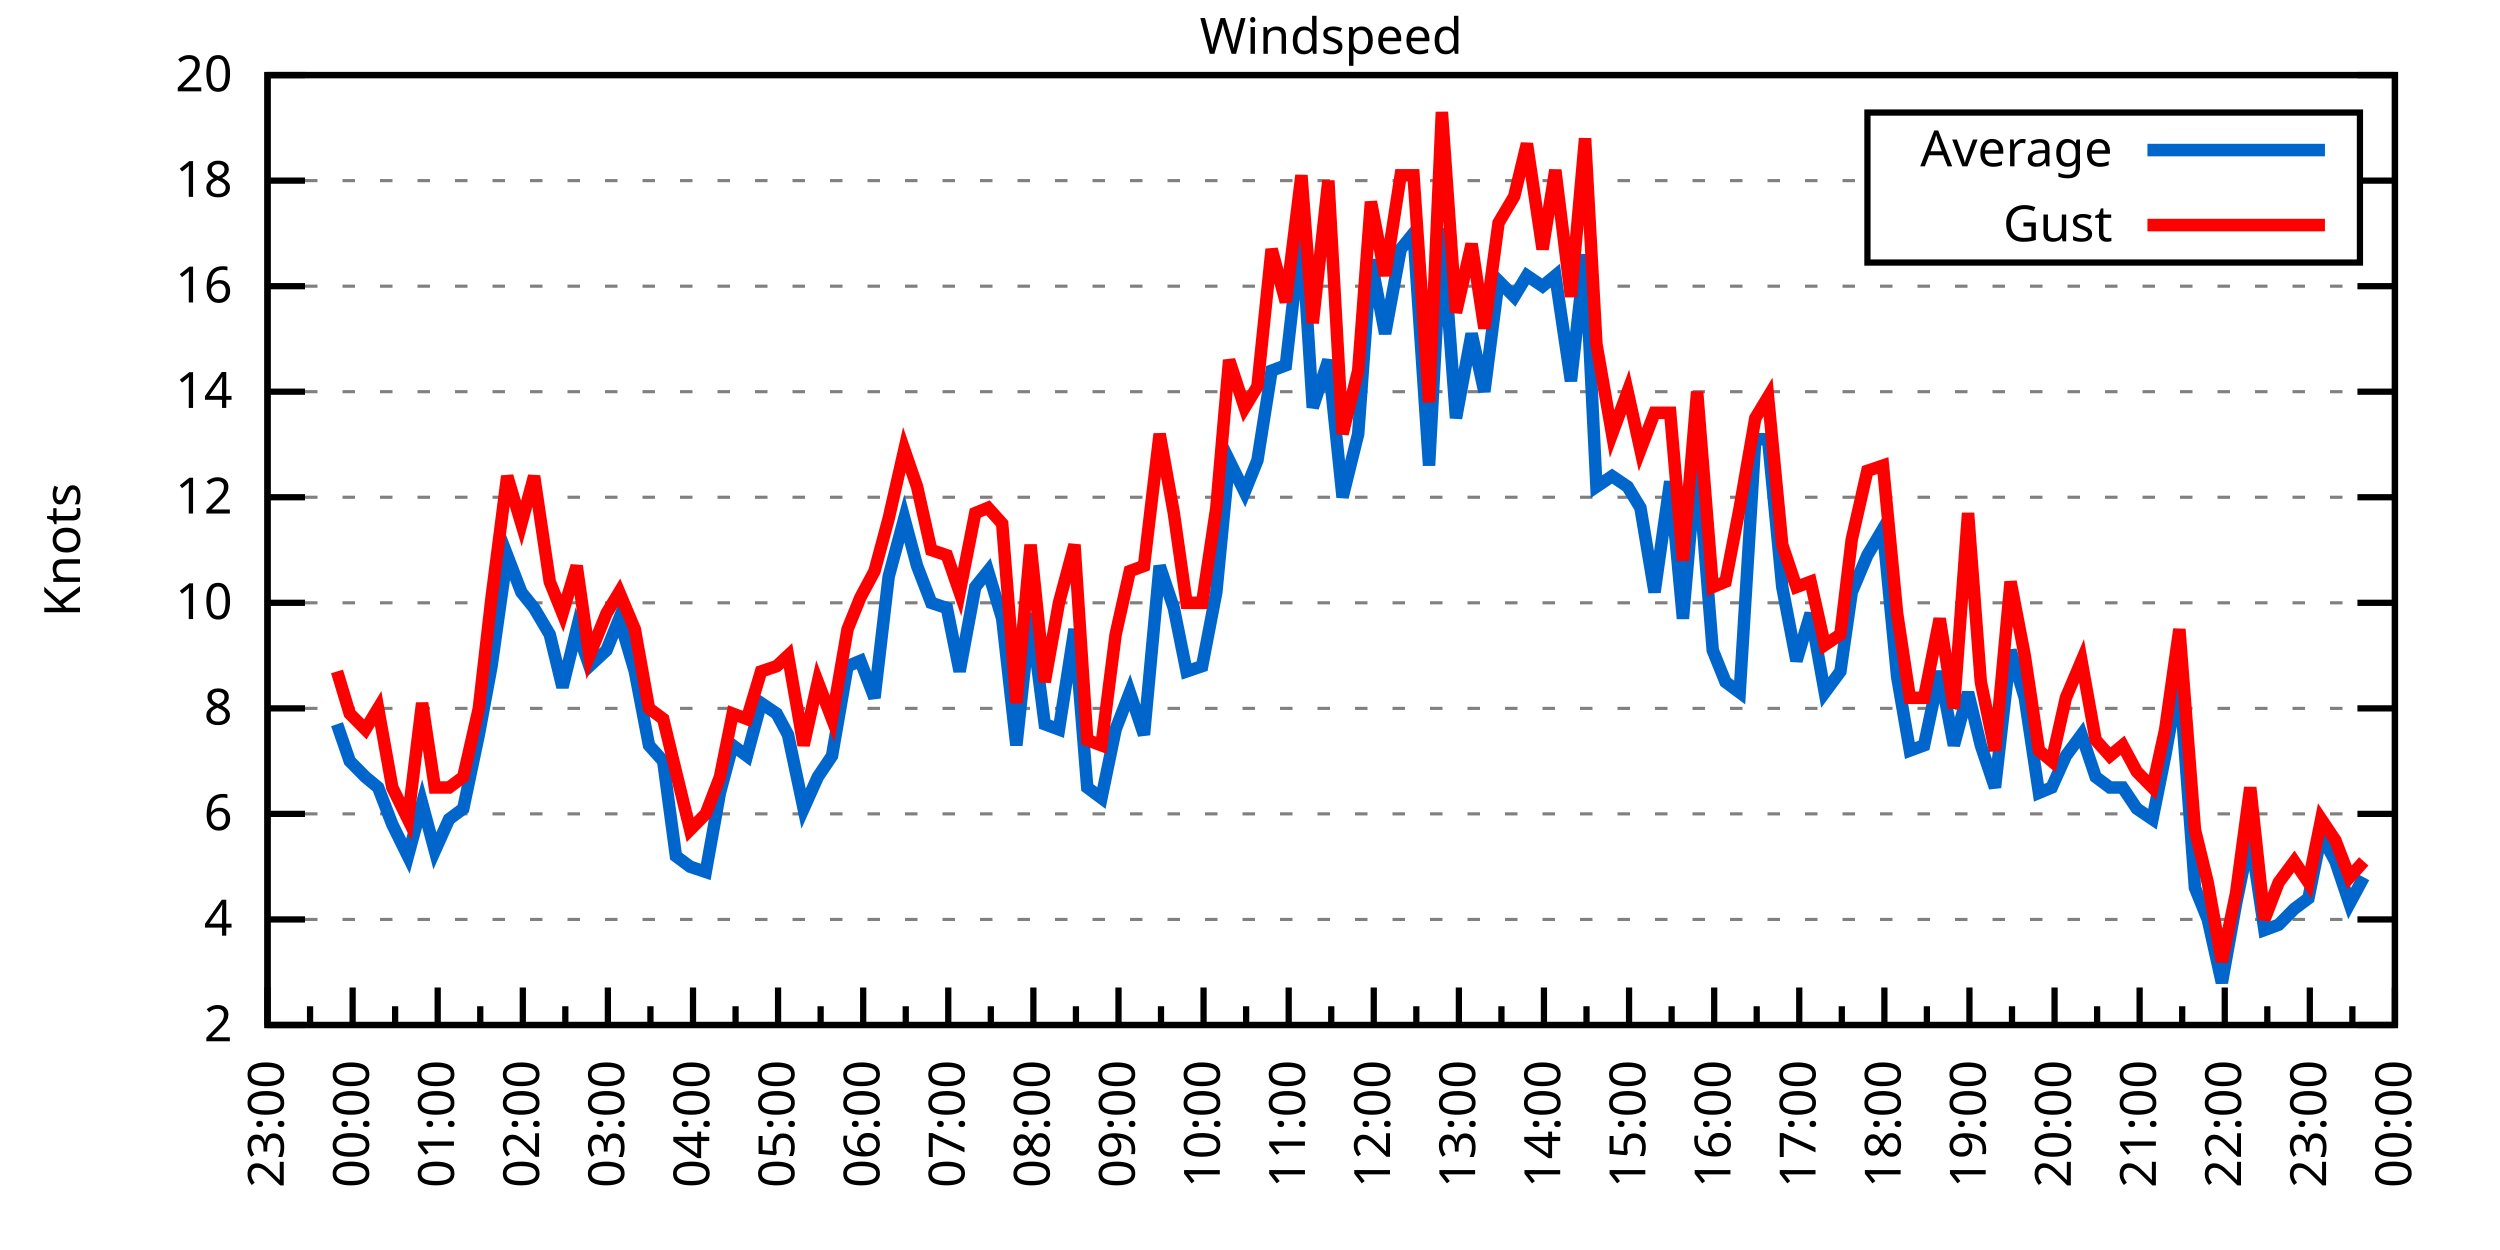
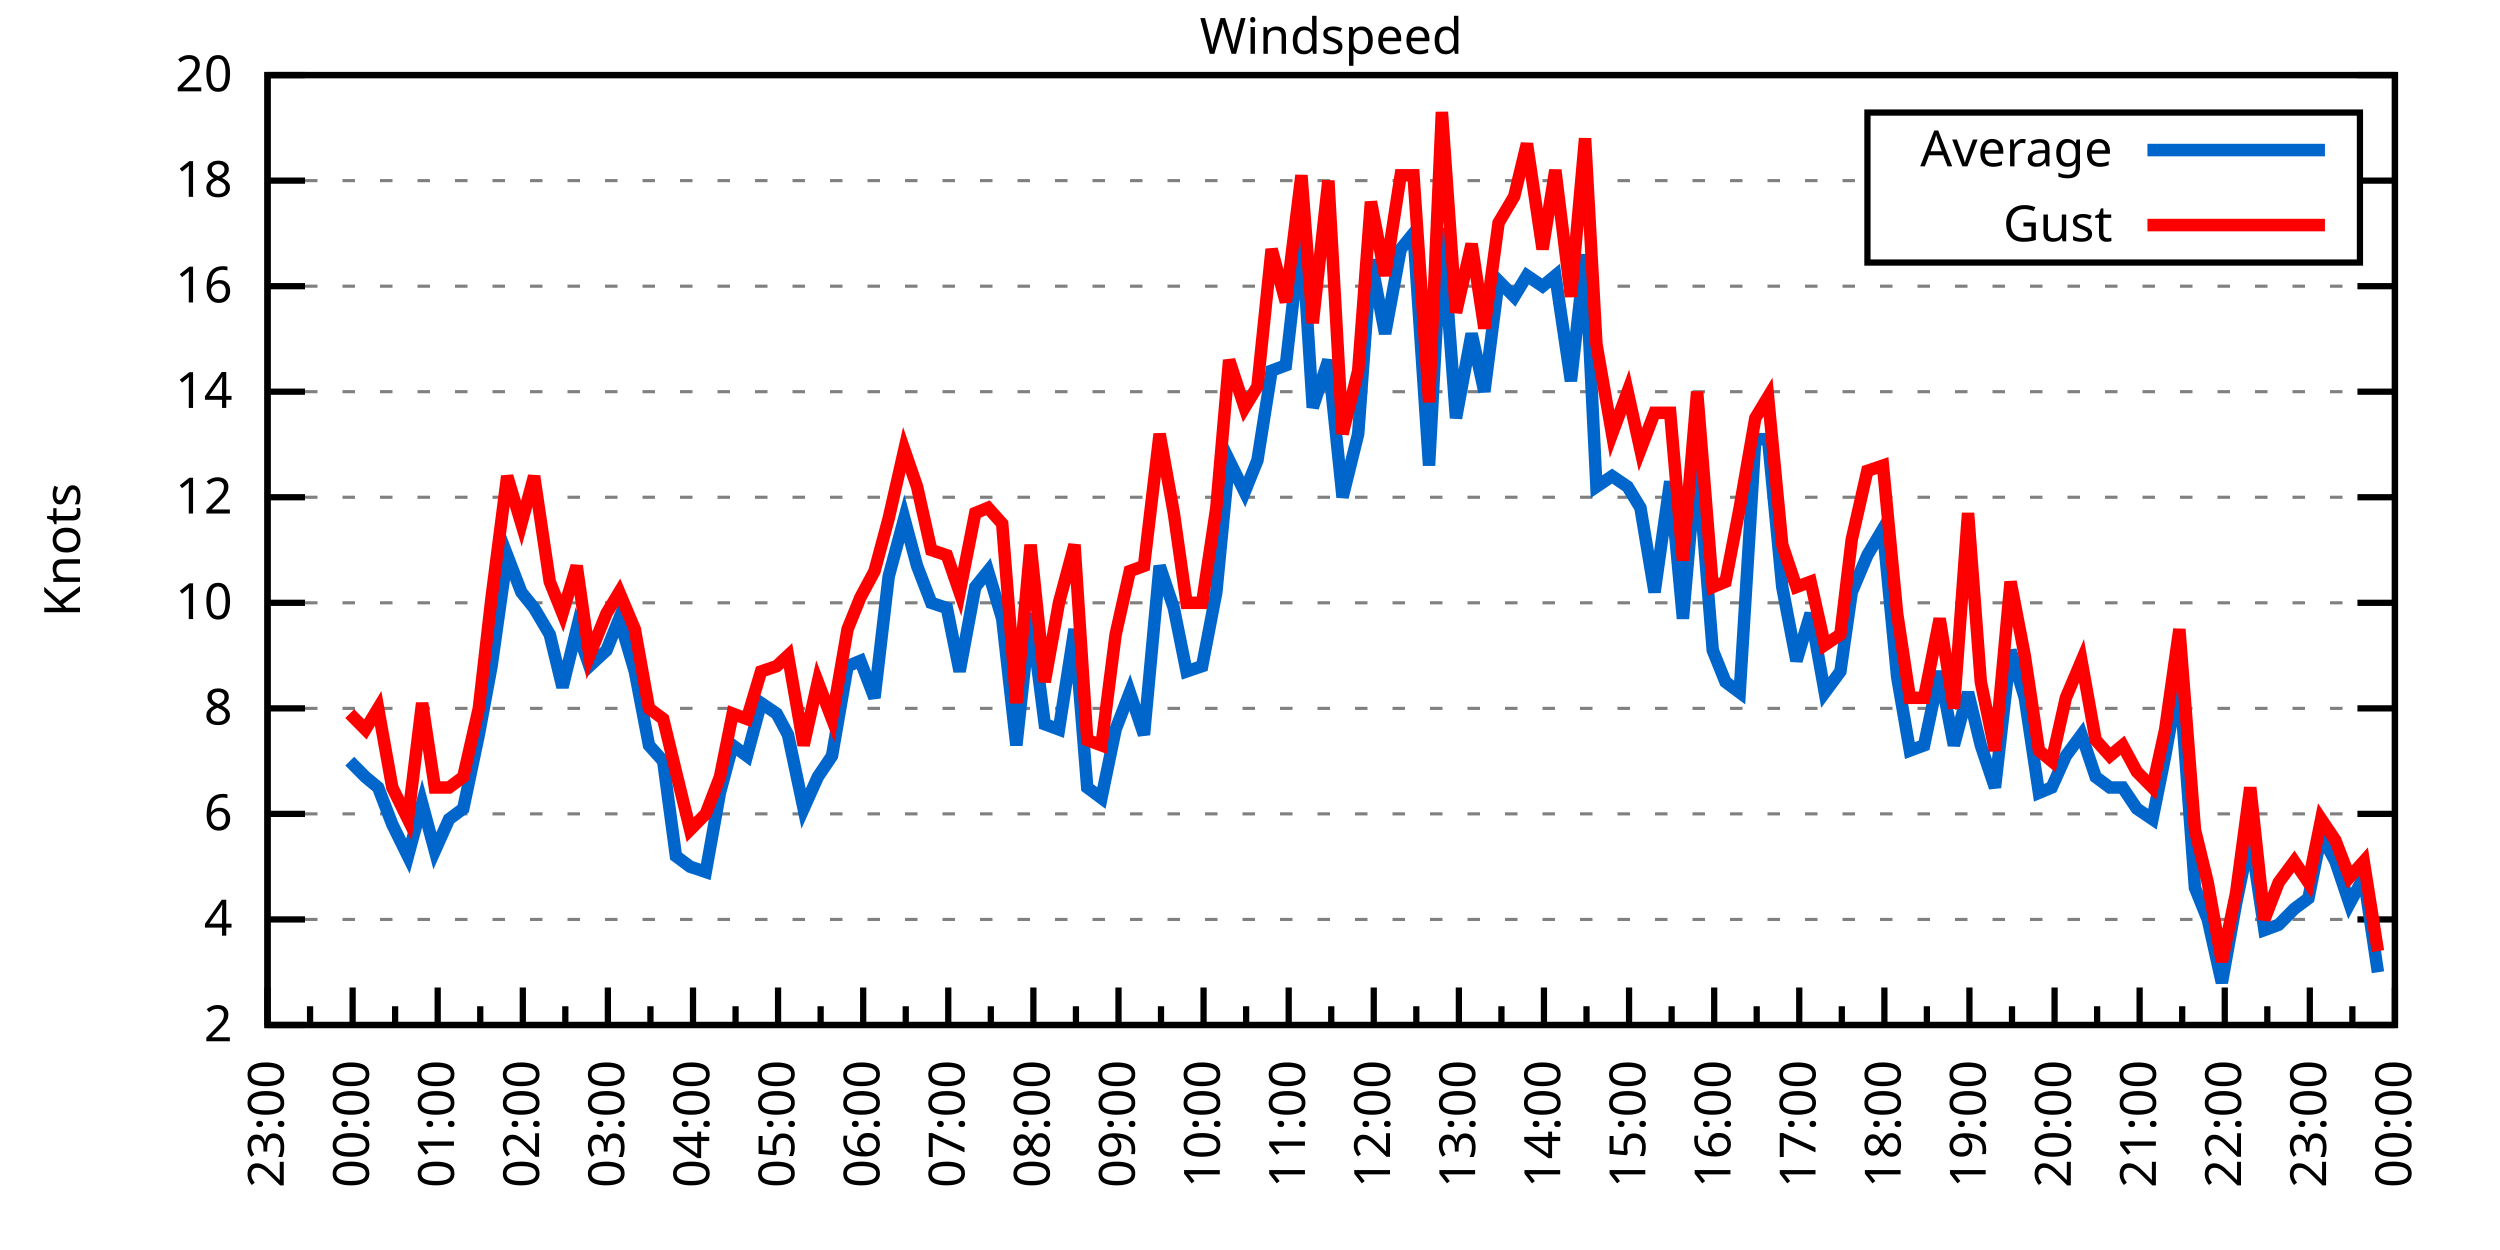
<svg xmlns="http://www.w3.org/2000/svg" xmlns:xlink="http://www.w3.org/1999/xlink" width="400" height="200" viewBox="0 0 400 200">
  <g id="gnuplot_canvas">
    <rect x="0" y="0" width="400" height="200" fill="none" />
    <defs>
      <circle id="gpDot" r="0.5" stroke-width="0.5" stroke="currentColor" />
      <path id="gpPt0" stroke-width="0.333" stroke="currentColor" d="M-1,0 h2 M0,-1 v2" />
      <path id="gpPt1" stroke-width="0.333" stroke="currentColor" d="M-1,-1 L1,1 M1,-1 L-1,1" />
      <path id="gpPt2" stroke-width="0.333" stroke="currentColor" d="M-1,0 L1,0 M0,-1 L0,1 M-1,-1 L1,1 M-1,1 L1,-1" />
      <rect id="gpPt3" stroke-width="0.333" stroke="currentColor" x="-1" y="-1" width="2" height="2" />
      <rect id="gpPt4" stroke-width="0.333" stroke="currentColor" fill="currentColor" x="-1" y="-1" width="2" height="2" />
      <circle id="gpPt5" stroke-width="0.333" stroke="currentColor" cx="0" cy="0" r="1" />
      <use xlink:href="#gpPt5" id="gpPt6" fill="currentColor" stroke="none" />
      <path id="gpPt7" stroke-width="0.333" stroke="currentColor" d="M0,-1.33 L-1.33,0.67 L1.33,0.67 z" />
      <use xlink:href="#gpPt7" id="gpPt8" fill="currentColor" stroke="none" />
      <use xlink:href="#gpPt7" id="gpPt9" stroke="currentColor" transform="rotate(180)" />
      <use xlink:href="#gpPt9" id="gpPt10" fill="currentColor" stroke="none" />
      <use xlink:href="#gpPt3" id="gpPt11" stroke="currentColor" transform="rotate(45)" />
      <use xlink:href="#gpPt11" id="gpPt12" fill="currentColor" stroke="none" />
      <path id="gpPt13" stroke-width="0.333" stroke="currentColor" d="M0,1.330 L1.265,0.411 L0.782,-1.067 L-0.782,-1.076 L-1.265,0.411 z" />
      <use xlink:href="#gpPt13" id="gpPt14" fill="currentColor" stroke="none" />
      <filter id="textbox" filterUnits="objectBoundingBox" x="0" y="0" height="1" width="1">
        <feFlood flood-color="white" flood-opacity="1" result="bgnd" />
        <feComposite in="SourceGraphic" in2="bgnd" operator="atop" />
      </filter>
      <filter id="greybox" filterUnits="objectBoundingBox" x="0" y="0" height="1" width="1">
        <feFlood flood-color="lightgrey" flood-opacity="1" result="grey" />
        <feComposite in="SourceGraphic" in2="grey" operator="atop" />
      </filter>
    </defs>
    <g fill="none" color="white" stroke="currentColor" stroke-width="1.00" stroke-linecap="butt" stroke-linejoin="miter">
</g>
    <g fill="none" color="black" stroke="currentColor" stroke-width="1.00" stroke-linecap="butt" stroke-linejoin="miter">
      <g stroke="none" shape-rendering="crispEdges">
        <polygon fill="rgb(255, 255, 255)" points="42.80,164.00 383.18,164.00 383.18,12.02 42.80,12.02 " />
      </g>
    </g>
    <g fill="none" color="black" stroke="currentColor" stroke-width="1.00" stroke-linecap="butt" stroke-linejoin="miter">
</g>
    <g fill="none" color="black" stroke="black" stroke-width="0.50" stroke-linecap="butt" stroke-linejoin="miter">
</g>
    <g fill="none" color="gray" stroke="currentColor" stroke-width="0.50" stroke-linecap="butt" stroke-linejoin="miter">
      <path stroke="gray" stroke-dasharray="2,4" class="gridline" d="M42.80,164.00 L383.19,164.00  " />
    </g>
    <g fill="none" color="gray" stroke="gray" stroke-width="1.00" stroke-linecap="butt" stroke-linejoin="miter">
</g>
    <g fill="none" color="black" stroke="currentColor" stroke-width="1.00" stroke-linecap="butt" stroke-linejoin="miter">
      <path stroke="black" d="M42.80,164.00 L48.80,164.00 M383.19,164.00 L377.19,164.00  " />
      <g transform="translate(37.20,166.60)" stroke="none" fill="black" font-family="Sans" font-size="8.00" text-anchor="end">
        <text>
          <tspan font-family="Sans"> 2</tspan>
        </text>
      </g>
    </g>
    <g fill="none" color="black" stroke="currentColor" stroke-width="1.00" stroke-linecap="butt" stroke-linejoin="miter">
</g>
    <g fill="none" color="black" stroke="black" stroke-width="0.50" stroke-linecap="butt" stroke-linejoin="miter">
</g>
    <g fill="none" color="gray" stroke="currentColor" stroke-width="0.50" stroke-linecap="butt" stroke-linejoin="miter">
      <path stroke="gray" stroke-dasharray="2,4" class="gridline" d="M42.80,147.11 L383.19,147.11  " />
    </g>
    <g fill="none" color="gray" stroke="gray" stroke-width="1.00" stroke-linecap="butt" stroke-linejoin="miter">
</g>
    <g fill="none" color="black" stroke="currentColor" stroke-width="1.00" stroke-linecap="butt" stroke-linejoin="miter">
      <path stroke="black" d="M42.80,147.11 L48.80,147.11 M383.19,147.11 L377.19,147.11  " />
      <g transform="translate(37.20,149.71)" stroke="none" fill="black" font-family="Sans" font-size="8.00" text-anchor="end">
        <text>
          <tspan font-family="Sans"> 4</tspan>
        </text>
      </g>
    </g>
    <g fill="none" color="black" stroke="currentColor" stroke-width="1.00" stroke-linecap="butt" stroke-linejoin="miter">
</g>
    <g fill="none" color="black" stroke="black" stroke-width="0.50" stroke-linecap="butt" stroke-linejoin="miter">
</g>
    <g fill="none" color="gray" stroke="currentColor" stroke-width="0.50" stroke-linecap="butt" stroke-linejoin="miter">
      <path stroke="gray" stroke-dasharray="2,4" class="gridline" d="M42.80,130.22 L383.19,130.22  " />
    </g>
    <g fill="none" color="gray" stroke="gray" stroke-width="1.00" stroke-linecap="butt" stroke-linejoin="miter">
</g>
    <g fill="none" color="black" stroke="currentColor" stroke-width="1.00" stroke-linecap="butt" stroke-linejoin="miter">
      <path stroke="black" d="M42.80,130.22 L48.80,130.22 M383.19,130.22 L377.19,130.22  " />
      <g transform="translate(37.20,132.82)" stroke="none" fill="black" font-family="Sans" font-size="8.00" text-anchor="end">
        <text>
          <tspan font-family="Sans"> 6</tspan>
        </text>
      </g>
    </g>
    <g fill="none" color="black" stroke="currentColor" stroke-width="1.00" stroke-linecap="butt" stroke-linejoin="miter">
</g>
    <g fill="none" color="black" stroke="black" stroke-width="0.50" stroke-linecap="butt" stroke-linejoin="miter">
</g>
    <g fill="none" color="gray" stroke="currentColor" stroke-width="0.50" stroke-linecap="butt" stroke-linejoin="miter">
      <path stroke="gray" stroke-dasharray="2,4" class="gridline" d="M42.80,113.34 L383.19,113.34  " />
    </g>
    <g fill="none" color="gray" stroke="gray" stroke-width="1.00" stroke-linecap="butt" stroke-linejoin="miter">
</g>
    <g fill="none" color="black" stroke="currentColor" stroke-width="1.00" stroke-linecap="butt" stroke-linejoin="miter">
      <path stroke="black" d="M42.80,113.34 L48.80,113.34 M383.19,113.34 L377.19,113.34  " />
      <g transform="translate(37.20,115.94)" stroke="none" fill="black" font-family="Sans" font-size="8.00" text-anchor="end">
        <text>
          <tspan font-family="Sans"> 8</tspan>
        </text>
      </g>
    </g>
    <g fill="none" color="black" stroke="currentColor" stroke-width="1.00" stroke-linecap="butt" stroke-linejoin="miter">
</g>
    <g fill="none" color="black" stroke="black" stroke-width="0.50" stroke-linecap="butt" stroke-linejoin="miter">
</g>
    <g fill="none" color="gray" stroke="currentColor" stroke-width="0.50" stroke-linecap="butt" stroke-linejoin="miter">
      <path stroke="gray" stroke-dasharray="2,4" class="gridline" d="M42.80,96.45 L383.19,96.45  " />
    </g>
    <g fill="none" color="gray" stroke="gray" stroke-width="1.00" stroke-linecap="butt" stroke-linejoin="miter">
</g>
    <g fill="none" color="black" stroke="currentColor" stroke-width="1.00" stroke-linecap="butt" stroke-linejoin="miter">
      <path stroke="black" d="M42.80,96.45 L48.80,96.45 M383.19,96.45 L377.19,96.45  " />
      <g transform="translate(37.20,99.05)" stroke="none" fill="black" font-family="Sans" font-size="8.00" text-anchor="end">
        <text>
          <tspan font-family="Sans"> 10</tspan>
        </text>
      </g>
    </g>
    <g fill="none" color="black" stroke="currentColor" stroke-width="1.00" stroke-linecap="butt" stroke-linejoin="miter">
</g>
    <g fill="none" color="black" stroke="black" stroke-width="0.50" stroke-linecap="butt" stroke-linejoin="miter">
</g>
    <g fill="none" color="gray" stroke="currentColor" stroke-width="0.50" stroke-linecap="butt" stroke-linejoin="miter">
      <path stroke="gray" stroke-dasharray="2,4" class="gridline" d="M42.80,79.56 L383.19,79.56  " />
    </g>
    <g fill="none" color="gray" stroke="gray" stroke-width="1.00" stroke-linecap="butt" stroke-linejoin="miter">
</g>
    <g fill="none" color="black" stroke="currentColor" stroke-width="1.00" stroke-linecap="butt" stroke-linejoin="miter">
      <path stroke="black" d="M42.80,79.56 L48.80,79.56 M383.19,79.56 L377.19,79.56  " />
      <g transform="translate(37.20,82.16)" stroke="none" fill="black" font-family="Sans" font-size="8.00" text-anchor="end">
        <text>
          <tspan font-family="Sans"> 12</tspan>
        </text>
      </g>
    </g>
    <g fill="none" color="black" stroke="currentColor" stroke-width="1.00" stroke-linecap="butt" stroke-linejoin="miter">
</g>
    <g fill="none" color="black" stroke="black" stroke-width="0.50" stroke-linecap="butt" stroke-linejoin="miter">
</g>
    <g fill="none" color="gray" stroke="currentColor" stroke-width="0.50" stroke-linecap="butt" stroke-linejoin="miter">
      <path stroke="gray" stroke-dasharray="2,4" class="gridline" d="M42.80,62.67 L383.19,62.67  " />
    </g>
    <g fill="none" color="gray" stroke="gray" stroke-width="1.00" stroke-linecap="butt" stroke-linejoin="miter">
</g>
    <g fill="none" color="black" stroke="currentColor" stroke-width="1.00" stroke-linecap="butt" stroke-linejoin="miter">
      <path stroke="black" d="M42.80,62.67 L48.80,62.67 M383.19,62.67 L377.19,62.67  " />
      <g transform="translate(37.20,65.27)" stroke="none" fill="black" font-family="Sans" font-size="8.00" text-anchor="end">
        <text>
          <tspan font-family="Sans"> 14</tspan>
        </text>
      </g>
    </g>
    <g fill="none" color="black" stroke="currentColor" stroke-width="1.00" stroke-linecap="butt" stroke-linejoin="miter">
</g>
    <g fill="none" color="black" stroke="black" stroke-width="0.50" stroke-linecap="butt" stroke-linejoin="miter">
</g>
    <g fill="none" color="gray" stroke="currentColor" stroke-width="0.50" stroke-linecap="butt" stroke-linejoin="miter">
      <path stroke="gray" stroke-dasharray="2,4" class="gridline" d="M42.80,45.79 L383.19,45.79  " />
    </g>
    <g fill="none" color="gray" stroke="gray" stroke-width="1.00" stroke-linecap="butt" stroke-linejoin="miter">
</g>
    <g fill="none" color="black" stroke="currentColor" stroke-width="1.00" stroke-linecap="butt" stroke-linejoin="miter">
      <path stroke="black" d="M42.80,45.79 L48.80,45.79 M383.19,45.79 L377.19,45.79  " />
      <g transform="translate(37.20,48.39)" stroke="none" fill="black" font-family="Sans" font-size="8.00" text-anchor="end">
        <text>
          <tspan font-family="Sans"> 16</tspan>
        </text>
      </g>
    </g>
    <g fill="none" color="black" stroke="currentColor" stroke-width="1.00" stroke-linecap="butt" stroke-linejoin="miter">
</g>
    <g fill="none" color="black" stroke="black" stroke-width="0.50" stroke-linecap="butt" stroke-linejoin="miter">
</g>
    <g fill="none" color="gray" stroke="currentColor" stroke-width="0.50" stroke-linecap="butt" stroke-linejoin="miter">
      <path stroke="gray" stroke-dasharray="2,4" class="gridline" d="M42.80,28.90 L298.79,28.90 M377.59,28.90 L383.19,28.90  " />
    </g>
    <g fill="none" color="gray" stroke="gray" stroke-width="1.00" stroke-linecap="butt" stroke-linejoin="miter">
</g>
    <g fill="none" color="black" stroke="currentColor" stroke-width="1.00" stroke-linecap="butt" stroke-linejoin="miter">
      <path stroke="black" d="M42.80,28.90 L48.80,28.90 M383.19,28.90 L377.19,28.90  " />
      <g transform="translate(37.20,31.50)" stroke="none" fill="black" font-family="Sans" font-size="8.00" text-anchor="end">
        <text>
          <tspan font-family="Sans"> 18</tspan>
        </text>
      </g>
    </g>
    <g fill="none" color="black" stroke="currentColor" stroke-width="1.00" stroke-linecap="butt" stroke-linejoin="miter">
</g>
    <g fill="none" color="black" stroke="black" stroke-width="0.50" stroke-linecap="butt" stroke-linejoin="miter">
</g>
    <g fill="none" color="gray" stroke="currentColor" stroke-width="0.50" stroke-linecap="butt" stroke-linejoin="miter">
      <path stroke="gray" stroke-dasharray="2,4" class="gridline" d="M42.80,12.01 L383.19,12.01  " />
    </g>
    <g fill="none" color="gray" stroke="gray" stroke-width="1.00" stroke-linecap="butt" stroke-linejoin="miter">
</g>
    <g fill="none" color="black" stroke="currentColor" stroke-width="1.00" stroke-linecap="butt" stroke-linejoin="miter">
      <path stroke="black" d="M42.80,12.01 L48.80,12.01 M383.19,12.01 L377.19,12.01  " />
      <g transform="translate(37.20,14.61)" stroke="none" fill="black" font-family="Sans" font-size="8.00" text-anchor="end">
        <text>
          <tspan font-family="Sans"> 20</tspan>
        </text>
      </g>
    </g>
    <g fill="none" color="black" stroke="currentColor" stroke-width="1.00" stroke-linecap="butt" stroke-linejoin="miter">
      <path stroke="black" d="M42.80,164.00 L42.80,158.00  " />
      <g transform="translate(45.40,169.60) rotate(270)" stroke="none" fill="black" font-family="Sans" font-size="8.00" text-anchor="end">
        <text>
          <tspan font-family="Sans">23:00</tspan>
        </text>
      </g>
    </g>
    <g fill="none" color="black" stroke="currentColor" stroke-width="1.00" stroke-linecap="butt" stroke-linejoin="miter">
      <path stroke="black" d="M49.61,164.00 L49.61,161.00 M56.42,164.00 L56.42,158.00  " />
      <g transform="translate(59.02,169.60) rotate(270)" stroke="none" fill="black" font-family="Sans" font-size="8.00" text-anchor="end">
        <text>
          <tspan font-family="Sans">00:00</tspan>
        </text>
      </g>
    </g>
    <g fill="none" color="black" stroke="currentColor" stroke-width="1.00" stroke-linecap="butt" stroke-linejoin="miter">
      <path stroke="black" d="M63.22,164.00 L63.22,161.00 M70.03,164.00 L70.03,158.00  " />
      <g transform="translate(72.63,169.60) rotate(270)" stroke="none" fill="black" font-family="Sans" font-size="8.00" text-anchor="end">
        <text>
          <tspan font-family="Sans">01:00</tspan>
        </text>
      </g>
    </g>
    <g fill="none" color="black" stroke="currentColor" stroke-width="1.00" stroke-linecap="butt" stroke-linejoin="miter">
      <path stroke="black" d="M76.84,164.00 L76.84,161.00 M83.65,164.00 L83.65,158.00  " />
      <g transform="translate(86.25,169.60) rotate(270)" stroke="none" fill="black" font-family="Sans" font-size="8.00" text-anchor="end">
        <text>
          <tspan font-family="Sans">02:00</tspan>
        </text>
      </g>
    </g>
    <g fill="none" color="black" stroke="currentColor" stroke-width="1.00" stroke-linecap="butt" stroke-linejoin="miter">
      <path stroke="black" d="M90.45,164.00 L90.45,161.00 M97.26,164.00 L97.26,158.00  " />
      <g transform="translate(99.86,169.60) rotate(270)" stroke="none" fill="black" font-family="Sans" font-size="8.00" text-anchor="end">
        <text>
          <tspan font-family="Sans">03:00</tspan>
        </text>
      </g>
    </g>
    <g fill="none" color="black" stroke="currentColor" stroke-width="1.00" stroke-linecap="butt" stroke-linejoin="miter">
      <path stroke="black" d="M104.07,164.00 L104.07,161.00 M110.88,164.00 L110.88,158.00  " />
      <g transform="translate(113.48,169.60) rotate(270)" stroke="none" fill="black" font-family="Sans" font-size="8.00" text-anchor="end">
        <text>
          <tspan font-family="Sans">04:00</tspan>
        </text>
      </g>
    </g>
    <g fill="none" color="black" stroke="currentColor" stroke-width="1.00" stroke-linecap="butt" stroke-linejoin="miter">
      <path stroke="black" d="M117.69,164.00 L117.69,161.00 M124.49,164.00 L124.49,158.00  " />
      <g transform="translate(127.09,169.60) rotate(270)" stroke="none" fill="black" font-family="Sans" font-size="8.00" text-anchor="end">
        <text>
          <tspan font-family="Sans">05:00</tspan>
        </text>
      </g>
    </g>
    <g fill="none" color="black" stroke="currentColor" stroke-width="1.00" stroke-linecap="butt" stroke-linejoin="miter">
      <path stroke="black" d="M131.30,164.00 L131.30,161.00 M138.11,164.00 L138.11,158.00  " />
      <g transform="translate(140.71,169.60) rotate(270)" stroke="none" fill="black" font-family="Sans" font-size="8.00" text-anchor="end">
        <text>
          <tspan font-family="Sans">06:00</tspan>
        </text>
      </g>
    </g>
    <g fill="none" color="black" stroke="currentColor" stroke-width="1.00" stroke-linecap="butt" stroke-linejoin="miter">
      <path stroke="black" d="M144.92,164.00 L144.92,161.00 M151.72,164.00 L151.72,158.00  " />
      <g transform="translate(154.32,169.60) rotate(270)" stroke="none" fill="black" font-family="Sans" font-size="8.00" text-anchor="end">
        <text>
          <tspan font-family="Sans">07:00</tspan>
        </text>
      </g>
    </g>
    <g fill="none" color="black" stroke="currentColor" stroke-width="1.00" stroke-linecap="butt" stroke-linejoin="miter">
      <path stroke="black" d="M158.53,164.00 L158.53,161.00 M165.34,164.00 L165.34,158.00  " />
      <g transform="translate(167.94,169.60) rotate(270)" stroke="none" fill="black" font-family="Sans" font-size="8.00" text-anchor="end">
        <text>
          <tspan font-family="Sans">08:00</tspan>
        </text>
      </g>
    </g>
    <g fill="none" color="black" stroke="currentColor" stroke-width="1.00" stroke-linecap="butt" stroke-linejoin="miter">
      <path stroke="black" d="M172.15,164.00 L172.15,161.00 M178.96,164.00 L178.96,158.00  " />
      <g transform="translate(181.56,169.60) rotate(270)" stroke="none" fill="black" font-family="Sans" font-size="8.00" text-anchor="end">
        <text>
          <tspan font-family="Sans">09:00</tspan>
        </text>
      </g>
    </g>
    <g fill="none" color="black" stroke="currentColor" stroke-width="1.00" stroke-linecap="butt" stroke-linejoin="miter">
      <path stroke="black" d="M185.76,164.00 L185.76,161.00 M192.57,164.00 L192.57,158.00  " />
      <g transform="translate(195.17,169.60) rotate(270)" stroke="none" fill="black" font-family="Sans" font-size="8.00" text-anchor="end">
        <text>
          <tspan font-family="Sans">10:00</tspan>
        </text>
      </g>
    </g>
    <g fill="none" color="black" stroke="currentColor" stroke-width="1.00" stroke-linecap="butt" stroke-linejoin="miter">
      <path stroke="black" d="M199.38,164.00 L199.38,161.00 M206.19,164.00 L206.19,158.00  " />
      <g transform="translate(208.79,169.60) rotate(270)" stroke="none" fill="black" font-family="Sans" font-size="8.00" text-anchor="end">
        <text>
          <tspan font-family="Sans">11:00</tspan>
        </text>
      </g>
    </g>
    <g fill="none" color="black" stroke="currentColor" stroke-width="1.00" stroke-linecap="butt" stroke-linejoin="miter">
      <path stroke="black" d="M213.00,164.00 L213.00,161.00 M219.80,164.00 L219.80,158.00  " />
      <g transform="translate(222.40,169.60) rotate(270)" stroke="none" fill="black" font-family="Sans" font-size="8.00" text-anchor="end">
        <text>
          <tspan font-family="Sans">12:00</tspan>
        </text>
      </g>
    </g>
    <g fill="none" color="black" stroke="currentColor" stroke-width="1.00" stroke-linecap="butt" stroke-linejoin="miter">
      <path stroke="black" d="M226.61,164.00 L226.61,161.00 M233.42,164.00 L233.42,158.00  " />
      <g transform="translate(236.02,169.60) rotate(270)" stroke="none" fill="black" font-family="Sans" font-size="8.00" text-anchor="end">
        <text>
          <tspan font-family="Sans">13:00</tspan>
        </text>
      </g>
    </g>
    <g fill="none" color="black" stroke="currentColor" stroke-width="1.00" stroke-linecap="butt" stroke-linejoin="miter">
      <path stroke="black" d="M240.23,164.00 L240.23,161.00 M247.03,164.00 L247.03,158.00  " />
      <g transform="translate(249.63,169.60) rotate(270)" stroke="none" fill="black" font-family="Sans" font-size="8.00" text-anchor="end">
        <text>
          <tspan font-family="Sans">14:00</tspan>
        </text>
      </g>
    </g>
    <g fill="none" color="black" stroke="currentColor" stroke-width="1.00" stroke-linecap="butt" stroke-linejoin="miter">
      <path stroke="black" d="M253.84,164.00 L253.84,161.00 M260.65,164.00 L260.65,158.00  " />
      <g transform="translate(263.25,169.60) rotate(270)" stroke="none" fill="black" font-family="Sans" font-size="8.00" text-anchor="end">
        <text>
          <tspan font-family="Sans">15:00</tspan>
        </text>
      </g>
    </g>
    <g fill="none" color="black" stroke="currentColor" stroke-width="1.00" stroke-linecap="butt" stroke-linejoin="miter">
      <path stroke="black" d="M267.46,164.00 L267.46,161.00 M274.27,164.00 L274.27,158.00  " />
      <g transform="translate(276.87,169.60) rotate(270)" stroke="none" fill="black" font-family="Sans" font-size="8.00" text-anchor="end">
        <text>
          <tspan font-family="Sans">16:00</tspan>
        </text>
      </g>
    </g>
    <g fill="none" color="black" stroke="currentColor" stroke-width="1.00" stroke-linecap="butt" stroke-linejoin="miter">
      <path stroke="black" d="M281.07,164.00 L281.07,161.00 M287.88,164.00 L287.88,158.00  " />
      <g transform="translate(290.48,169.60) rotate(270)" stroke="none" fill="black" font-family="Sans" font-size="8.00" text-anchor="end">
        <text>
          <tspan font-family="Sans">17:00</tspan>
        </text>
      </g>
    </g>
    <g fill="none" color="black" stroke="currentColor" stroke-width="1.00" stroke-linecap="butt" stroke-linejoin="miter">
      <path stroke="black" d="M294.69,164.00 L294.69,161.00 M301.50,164.00 L301.50,158.00  " />
      <g transform="translate(304.10,169.60) rotate(270)" stroke="none" fill="black" font-family="Sans" font-size="8.00" text-anchor="end">
        <text>
          <tspan font-family="Sans">18:00</tspan>
        </text>
      </g>
    </g>
    <g fill="none" color="black" stroke="currentColor" stroke-width="1.00" stroke-linecap="butt" stroke-linejoin="miter">
      <path stroke="black" d="M308.30,164.00 L308.30,161.00 M315.11,164.00 L315.11,158.00  " />
      <g transform="translate(317.71,169.60) rotate(270)" stroke="none" fill="black" font-family="Sans" font-size="8.00" text-anchor="end">
        <text>
          <tspan font-family="Sans">19:00</tspan>
        </text>
      </g>
    </g>
    <g fill="none" color="black" stroke="currentColor" stroke-width="1.00" stroke-linecap="butt" stroke-linejoin="miter">
      <path stroke="black" d="M321.92,164.00 L321.92,161.00 M328.73,164.00 L328.73,158.00  " />
      <g transform="translate(331.33,169.60) rotate(270)" stroke="none" fill="black" font-family="Sans" font-size="8.00" text-anchor="end">
        <text>
          <tspan font-family="Sans">20:00</tspan>
        </text>
      </g>
    </g>
    <g fill="none" color="black" stroke="currentColor" stroke-width="1.00" stroke-linecap="butt" stroke-linejoin="miter">
      <path stroke="black" d="M335.54,164.00 L335.54,161.00 M342.34,164.00 L342.34,158.00  " />
      <g transform="translate(344.94,169.60) rotate(270)" stroke="none" fill="black" font-family="Sans" font-size="8.00" text-anchor="end">
        <text>
          <tspan font-family="Sans">21:00</tspan>
        </text>
      </g>
    </g>
    <g fill="none" color="black" stroke="currentColor" stroke-width="1.00" stroke-linecap="butt" stroke-linejoin="miter">
      <path stroke="black" d="M349.15,164.00 L349.15,161.00 M355.96,164.00 L355.96,158.00  " />
      <g transform="translate(358.56,169.60) rotate(270)" stroke="none" fill="black" font-family="Sans" font-size="8.00" text-anchor="end">
        <text>
          <tspan font-family="Sans">22:00</tspan>
        </text>
      </g>
    </g>
    <g fill="none" color="black" stroke="currentColor" stroke-width="1.00" stroke-linecap="butt" stroke-linejoin="miter">
      <path stroke="black" d="M362.77,164.00 L362.77,161.00 M369.57,164.00 L369.57,158.00  " />
      <g transform="translate(372.17,169.60) rotate(270)" stroke="none" fill="black" font-family="Sans" font-size="8.00" text-anchor="end">
        <text>
          <tspan font-family="Sans">23:00</tspan>
        </text>
      </g>
    </g>
    <g fill="none" color="black" stroke="currentColor" stroke-width="1.00" stroke-linecap="butt" stroke-linejoin="miter">
      <path stroke="black" d="M376.38,164.00 L376.38,161.00 M383.19,164.00 L383.19,158.00  " />
      <g transform="translate(385.79,169.60) rotate(270)" stroke="none" fill="black" font-family="Sans" font-size="8.00" text-anchor="end">
        <text>
          <tspan font-family="Sans">00:00</tspan>
        </text>
      </g>
    </g>
    <g fill="none" color="black" stroke="currentColor" stroke-width="1.00" stroke-linecap="butt" stroke-linejoin="miter">
</g>
    <g fill="none" color="black" stroke="currentColor" stroke-width="1.00" stroke-linecap="butt" stroke-linejoin="miter">
      <path stroke="black" d="M42.80,12.01 L42.80,164.00 L383.19,164.00 L383.19,12.01 L42.80,12.01 Z  " />
    </g>
    <g fill="none" color="black" stroke="currentColor" stroke-width="1.00" stroke-linecap="butt" stroke-linejoin="miter">
      <g transform="translate(12.80,88.01) rotate(270)" stroke="none" fill="black" font-family="Sans" font-size="8.00" text-anchor="middle">
        <text>
          <tspan font-family="Sans">Knots</tspan>
        </text>
      </g>
    </g>
    <g fill="none" color="black" stroke="currentColor" stroke-width="1.00" stroke-linecap="butt" stroke-linejoin="miter">
</g>
    <g fill="none" color="black" stroke="currentColor" stroke-width="1.00" stroke-linecap="butt" stroke-linejoin="miter">
      <path stroke="black" d="M298.79,42.01 L298.79,18.01 L377.59,18.01 L377.59,42.01 L298.79,42.01 Z  " />
    </g>
    <g id="Windspeed_plot_1">
      <g fill="none" color="white" stroke="black" stroke-width="2.00" stroke-linecap="butt" stroke-linejoin="miter">
</g>
      <g fill="none" color="black" stroke="currentColor" stroke-width="2.00" stroke-linecap="butt" stroke-linejoin="miter">
        <g transform="translate(337.99,26.61)" stroke="none" fill="black" font-family="Sans" font-size="8.00" text-anchor="end">
          <text>
            <tspan font-family="Sans">Average</tspan>
          </text>
        </g>
      </g>
      <g fill="none" color="black" stroke="currentColor" stroke-width="2.00" stroke-linecap="butt" stroke-linejoin="miter">
-         <path stroke="rgb(  0, 102, 204)" d="M343.59,24.01 L371.99,24.01 M53.92,115.87 L55.96,121.78 L58.46,124.31 L60.50,126.00 L62.77,131.91 L65.27,136.98   L67.54,128.54 L69.58,136.14 L71.85,131.07 L74.12,129.38 L76.61,117.56 L78.65,106.58 L81.15,88.85 L83.42,94.76   L85.46,97.29 L87.96,101.52 L90.00,109.96 L92.27,100.67 L94.31,106.58 L97.04,104.05 L99.08,98.98 L101.57,107.43   L103.84,119.25 L106.11,121.78 L108.15,136.98 L110.42,138.67 L112.92,139.51 L115.19,126.85 L117.23,119.25 L119.50,120.94   L121.77,112.49 L124.27,114.18 L126.08,117.56 L128.58,129.38 L130.85,124.31 L133.12,120.94 L135.61,106.58 L137.66,105.74   L139.92,111.65 L142.19,92.23 L144.69,82.94 L146.73,90.54 L149.00,96.45 L151.50,97.29 L153.54,107.43 L156.04,93.92   L158.08,91.38 L160.35,98.98 L162.62,119.25 L164.89,98.14 L167.16,115.87 L169.43,116.71 L171.92,100.67 L173.96,126.00   L176.23,127.69 L178.50,116.71 L180.77,110.80 L183.04,117.56 L185.54,90.54 L187.81,97.29 L189.85,107.43 L192.34,106.58   L194.61,94.76 L196.66,73.65 L199.15,78.72 L201.19,73.65 L203.46,59.30 L205.73,58.45 L208.23,36.50 L210.04,65.21   L212.54,57.61 L214.81,79.56 L217.31,69.43 L219.35,41.56 L221.62,53.39 L224.11,39.87 L226.16,37.34 L228.65,74.49   L230.70,36.50 L232.96,66.90 L235.46,53.39 L237.50,62.67 L239.77,44.94 L242.27,47.47 L244.31,44.10 L246.81,45.79   L248.85,44.10 L251.35,60.98 L253.61,40.72 L255.43,77.87 L257.93,76.18 L260.42,77.87 L262.47,81.25 L264.73,94.76   L267.23,77.03 L269.27,98.98 L271.54,72.81 L274.04,104.05 L276.08,109.11 L278.35,110.80 L280.85,70.27 L282.89,70.27   L285.16,93.92 L287.43,105.74 L289.70,98.14 L291.97,110.80 L294.46,107.43 L296.28,94.76 L298.77,88.85 L301.27,84.63   L303.54,108.27 L305.58,120.09 L307.85,119.25 L310.35,107.43 L312.62,119.25 L314.89,110.80 L316.93,119.25 L319.20,126.00   L321.69,104.05 L323.96,111.65 L326.23,126.85 L328.27,126.00 L330.54,120.94 L333.04,117.56 L335.31,124.31 L337.58,126.00   L339.62,126.00 L341.89,129.38 L344.39,131.07 L346.43,120.94 L348.70,108.27 L351.19,142.05 L353.24,147.11 L355.50,157.24   L357.77,144.58 L360.04,133.60 L362.31,148.80 L364.58,147.96 L367.08,145.42 L369.35,143.73 L371.39,133.60 L373.66,137.82   L375.93,144.58 L378.20,140.36  " />
+         <path stroke="rgb(  0, 102, 204)" d="M343.59,24.01 L371.99,24.01 M55.96,121.78 L58.46,124.31 L60.50,126.00 L62.77,131.91 L65.27,136.98 L67.54,128.54   L69.58,136.14 L71.85,131.07 L74.12,129.38 L76.61,117.56 L78.65,106.58 L81.15,88.85 L83.42,94.76 L85.46,97.29   L87.96,101.52 L90.00,109.96 L92.27,100.67 L94.31,106.58 L97.04,104.05 L99.08,98.98 L101.57,107.43 L103.84,119.25   L106.11,121.78 L108.15,136.98 L110.42,138.67 L112.92,139.51 L115.19,126.85 L117.23,119.25 L119.50,120.94 L121.77,112.49   L124.27,114.18 L126.08,117.56 L128.58,129.38 L130.85,124.31 L133.12,120.94 L135.61,106.58 L137.66,105.74 L139.92,111.65   L142.19,92.23 L144.69,82.94 L146.73,90.54 L149.00,96.45 L151.50,97.29 L153.54,107.43 L156.04,93.92 L158.08,91.38   L160.35,98.98 L162.62,119.25 L164.89,98.14 L167.16,115.87 L169.43,116.71 L171.92,100.67 L173.96,126.00 L176.23,127.69   L178.50,116.71 L180.77,110.80 L183.04,117.56 L185.54,90.54 L187.81,97.29 L189.85,107.43 L192.34,106.58 L194.61,94.76   L196.66,73.65 L199.15,78.72 L201.19,73.65 L203.46,59.30 L205.73,58.45 L208.23,36.50 L210.04,65.21 L212.54,57.61   L214.81,79.56 L217.31,69.43 L219.35,41.56 L221.62,53.39 L224.11,39.87 L226.16,37.34 L228.65,74.49 L230.70,36.50   L232.96,66.90 L235.46,53.39 L237.50,62.67 L239.77,44.94 L242.27,47.47 L244.31,44.10 L246.81,45.79 L248.85,44.10   L251.35,60.98 L253.61,40.72 L255.43,77.87 L257.93,76.18 L260.42,77.87 L262.47,81.25 L264.73,94.76 L267.23,77.03   L269.27,98.98 L271.54,72.81 L274.04,104.05 L276.08,109.11 L278.35,110.80 L280.85,70.27 L282.89,70.27 L285.16,93.92   L287.43,105.74 L289.70,98.14 L291.97,110.80 L294.46,107.43 L296.28,94.76 L298.77,88.85 L301.27,84.63 L303.54,108.27   L305.58,120.09 L307.85,119.25 L310.35,107.43 L312.62,119.25 L314.89,110.80 L316.93,119.25 L319.20,126.00 L321.69,104.05   L323.96,111.65 L326.23,126.85 L328.27,126.00 L330.54,120.94 L333.04,117.56 L335.31,124.31 L337.58,126.00 L339.62,126.00   L341.89,129.38 L344.39,131.07 L346.43,120.94 L348.70,108.27 L351.19,142.05 L353.24,147.11 L355.50,157.24 L357.77,144.58   L360.04,133.60 L362.31,148.80 L364.58,147.96 L367.08,145.42 L369.35,143.73 L371.39,133.60 L373.66,137.82 L375.93,144.58   L378.20,140.36 L380.47,155.56  " />
      </g>
    </g>
    <g id="Windspeed_plot_2">
      <g fill="none" color="black" stroke="currentColor" stroke-width="2.00" stroke-linecap="butt" stroke-linejoin="miter">
        <g transform="translate(337.99,38.61)" stroke="none" fill="black" font-family="Sans" font-size="8.00" text-anchor="end">
          <text>
            <tspan font-family="Sans">Gust</tspan>
          </text>
        </g>
      </g>
      <g fill="none" color="black" stroke="currentColor" stroke-width="2.00" stroke-linecap="butt" stroke-linejoin="miter">
-         <path stroke="rgb(255,   0,   0)" d="M343.59,36.01 L371.99,36.01 M53.92,107.43 L55.96,114.18 L58.46,116.71 L60.50,113.34 L62.77,126.00 L65.27,131.07   L67.54,112.49 L69.58,126.00 L71.85,126.00 L74.12,124.31 L76.61,113.34 L78.65,95.60 L81.15,76.18 L83.42,83.78   L85.46,76.18 L87.96,93.07 L90.00,98.14 L92.27,90.54 L94.31,104.89 L97.04,98.14 L99.08,94.76 L101.57,100.67   L103.84,113.34 L106.11,115.03 L108.15,123.47 L110.42,132.76 L112.92,130.22 L115.19,124.31 L117.23,114.18 L119.50,115.03   L121.77,107.43 L124.27,106.58 L126.08,104.89 L128.58,119.25 L130.85,109.11 L133.12,115.03 L135.61,100.67 L137.66,95.60   L139.92,91.38 L142.19,82.94 L144.69,71.96 L146.73,77.87 L149.00,88.00 L151.50,88.85 L153.54,94.76 L156.04,82.09   L158.08,81.25 L160.35,83.78 L162.62,112.49 L164.89,87.16 L167.16,109.11 L169.43,96.45 L171.92,87.16 L173.96,118.40   L176.23,119.25 L178.50,101.52 L180.77,91.38 L183.04,90.54 L185.54,69.43 L187.81,82.09 L189.85,96.45 L192.34,96.45   L194.61,81.25 L196.66,57.61 L199.15,65.21 L201.19,61.83 L203.46,39.87 L205.73,48.32 L208.23,28.05 L210.04,51.70   L212.54,28.90 L214.81,69.43 L217.31,59.30 L219.35,32.28 L221.62,44.10 L224.11,28.05 L226.16,28.05 L228.65,64.36   L230.70,17.92 L232.96,50.01 L235.46,39.03 L237.50,52.54 L239.77,35.65 L242.27,31.43 L244.31,22.99 L246.81,39.87   L248.85,27.21 L251.35,47.47 L253.61,22.14 L255.43,55.07 L257.93,69.43 L260.42,62.67 L262.47,71.96 L264.73,66.05   L267.23,66.05 L269.27,89.69 L271.54,62.67 L274.04,93.92 L276.08,93.07 L278.35,81.25 L280.85,66.90 L282.89,63.52   L285.16,87.16 L287.43,93.92 L289.70,93.07 L291.97,103.20 L294.46,101.52 L296.28,86.32 L298.77,75.34 L301.27,74.49   L303.54,98.14 L305.58,111.65 L307.85,111.65 L310.35,98.98 L312.62,113.34 L314.89,82.09 L316.93,109.11 L319.20,120.09   L321.69,93.07 L323.96,104.89 L326.23,120.09 L328.27,121.78 L330.54,111.65 L333.04,105.74 L335.31,118.40 L337.58,120.94   L339.62,119.25 L341.89,123.47 L344.39,126.00 L346.43,116.71 L348.70,100.67 L351.19,132.76 L353.24,141.20 L355.50,153.87   L357.77,142.89 L360.04,126.00 L362.31,147.11 L364.58,141.20 L367.08,137.82 L369.35,141.20 L371.39,131.07 L373.66,134.45   L375.93,140.36 L378.20,137.82  " />
+         <path stroke="rgb(255,   0,   0)" d="M343.59,36.01 L371.99,36.01 M55.96,114.18 L58.46,116.71 L60.50,113.34 L62.77,126.00 L65.27,131.07 L67.54,112.49   L69.58,126.00 L71.85,126.00 L74.12,124.31 L76.61,113.34 L78.65,95.60 L81.15,76.18 L83.42,83.78 L85.46,76.18   L87.96,93.07 L90.00,98.14 L92.27,90.54 L94.31,104.89 L97.04,98.14 L99.08,94.76 L101.57,100.67 L103.84,113.34   L106.11,115.03 L108.15,123.47 L110.42,132.76 L112.92,130.22 L115.19,124.31 L117.23,114.18 L119.50,115.03 L121.77,107.43   L124.27,106.58 L126.08,104.89 L128.58,119.25 L130.85,109.11 L133.12,115.03 L135.61,100.67 L137.66,95.60 L139.92,91.38   L142.19,82.94 L144.69,71.96 L146.73,77.87 L149.00,88.00 L151.50,88.85 L153.54,94.76 L156.04,82.09 L158.08,81.25   L160.35,83.78 L162.62,112.49 L164.89,87.16 L167.16,109.11 L169.43,96.45 L171.92,87.16 L173.96,118.40 L176.23,119.25   L178.50,101.52 L180.77,91.38 L183.04,90.54 L185.54,69.43 L187.81,82.09 L189.85,96.45 L192.34,96.45 L194.61,81.25   L196.66,57.61 L199.15,65.21 L201.19,61.83 L203.46,39.87 L205.73,48.32 L208.23,28.05 L210.04,51.70 L212.54,28.90   L214.81,69.43 L217.31,59.30 L219.35,32.28 L221.62,44.10 L224.11,28.05 L226.16,28.05 L228.65,64.36 L230.70,17.92   L232.96,50.01 L235.46,39.03 L237.50,52.54 L239.77,35.65 L242.27,31.43 L244.31,22.99 L246.81,39.87 L248.85,27.21   L251.35,47.47 L253.61,22.14 L255.43,55.07 L257.93,69.43 L260.42,62.67 L262.47,71.96 L264.73,66.05 L267.23,66.05   L269.27,89.69 L271.54,62.67 L274.04,93.92 L276.08,93.07 L278.35,81.25 L280.85,66.90 L282.89,63.52 L285.16,87.16   L287.43,93.92 L289.70,93.07 L291.97,103.20 L294.46,101.52 L296.28,86.32 L298.77,75.34 L301.27,74.49 L303.54,98.14   L305.58,111.65 L307.85,111.65 L310.35,98.98 L312.62,113.34 L314.89,82.09 L316.93,109.11 L319.20,120.09 L321.69,93.07   L323.96,104.89 L326.23,120.09 L328.27,121.78 L330.54,111.65 L333.04,105.74 L335.31,118.40 L337.58,120.94 L339.62,119.25   L341.89,123.47 L344.39,126.00 L346.43,116.71 L348.70,100.67 L351.19,132.76 L353.24,141.20 L355.50,153.87 L357.77,142.89   L360.04,126.00 L362.31,147.11 L364.58,141.20 L367.08,137.82 L369.35,141.20 L371.39,131.07 L373.66,134.45 L375.93,140.36   L378.20,137.82 L380.47,152.18  " />
      </g>
    </g>
    <g fill="none" color="black" stroke="currentColor" stroke-width="2.00" stroke-linecap="butt" stroke-linejoin="miter">
</g>
    <g fill="none" color="black" stroke="black" stroke-width="1.00" stroke-linecap="butt" stroke-linejoin="miter">
</g>
    <g fill="none" color="black" stroke="currentColor" stroke-width="1.00" stroke-linecap="butt" stroke-linejoin="miter">
      <path stroke="black" d="M42.80,12.01 L42.80,164.00 L383.19,164.00 L383.19,12.01 L42.80,12.01 Z  " />
    </g>
    <g fill="none" color="black" stroke="currentColor" stroke-width="1.00" stroke-linecap="butt" stroke-linejoin="miter">
      <g transform="translate(212.99,8.61)" stroke="none" fill="black" font-family="Sans" font-size="8.00" text-anchor="middle">
        <text>
          <tspan font-family="Sans">Windspeed</tspan>
        </text>
      </g>
    </g>
    <g fill="none" color="black" stroke="currentColor" stroke-width="1.00" stroke-linecap="butt" stroke-linejoin="miter">
</g>
  </g>
</svg>
